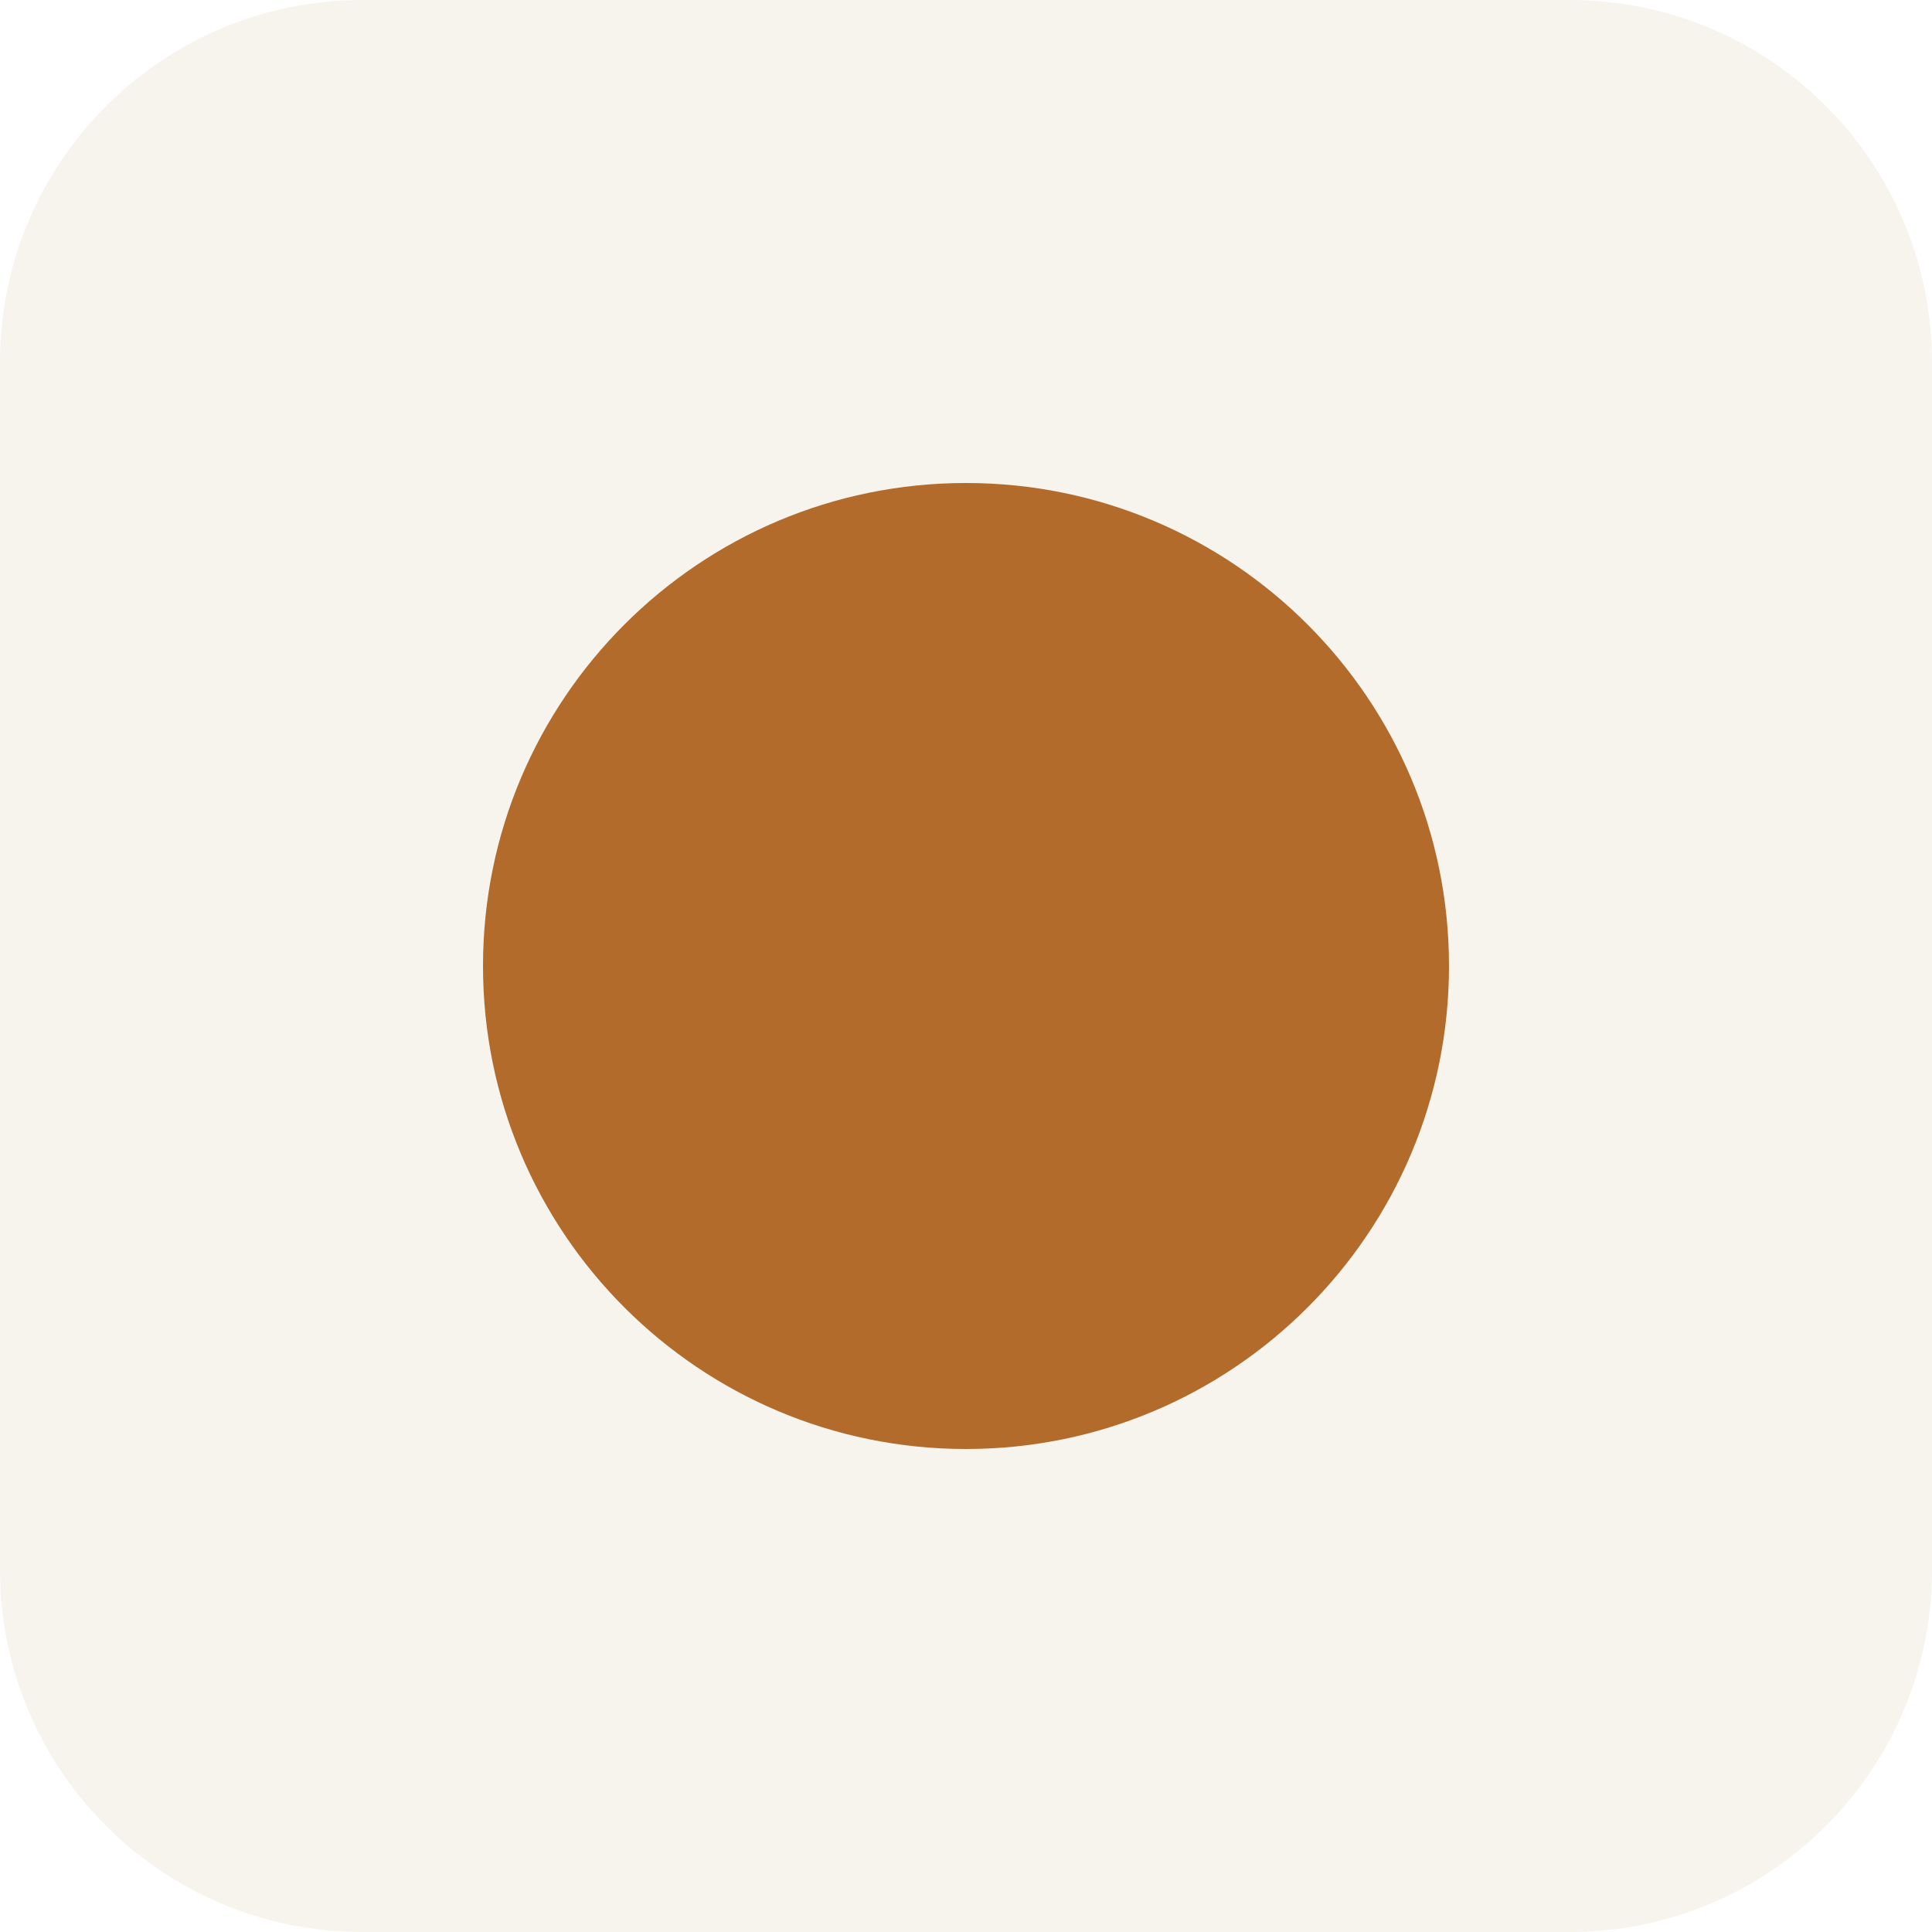
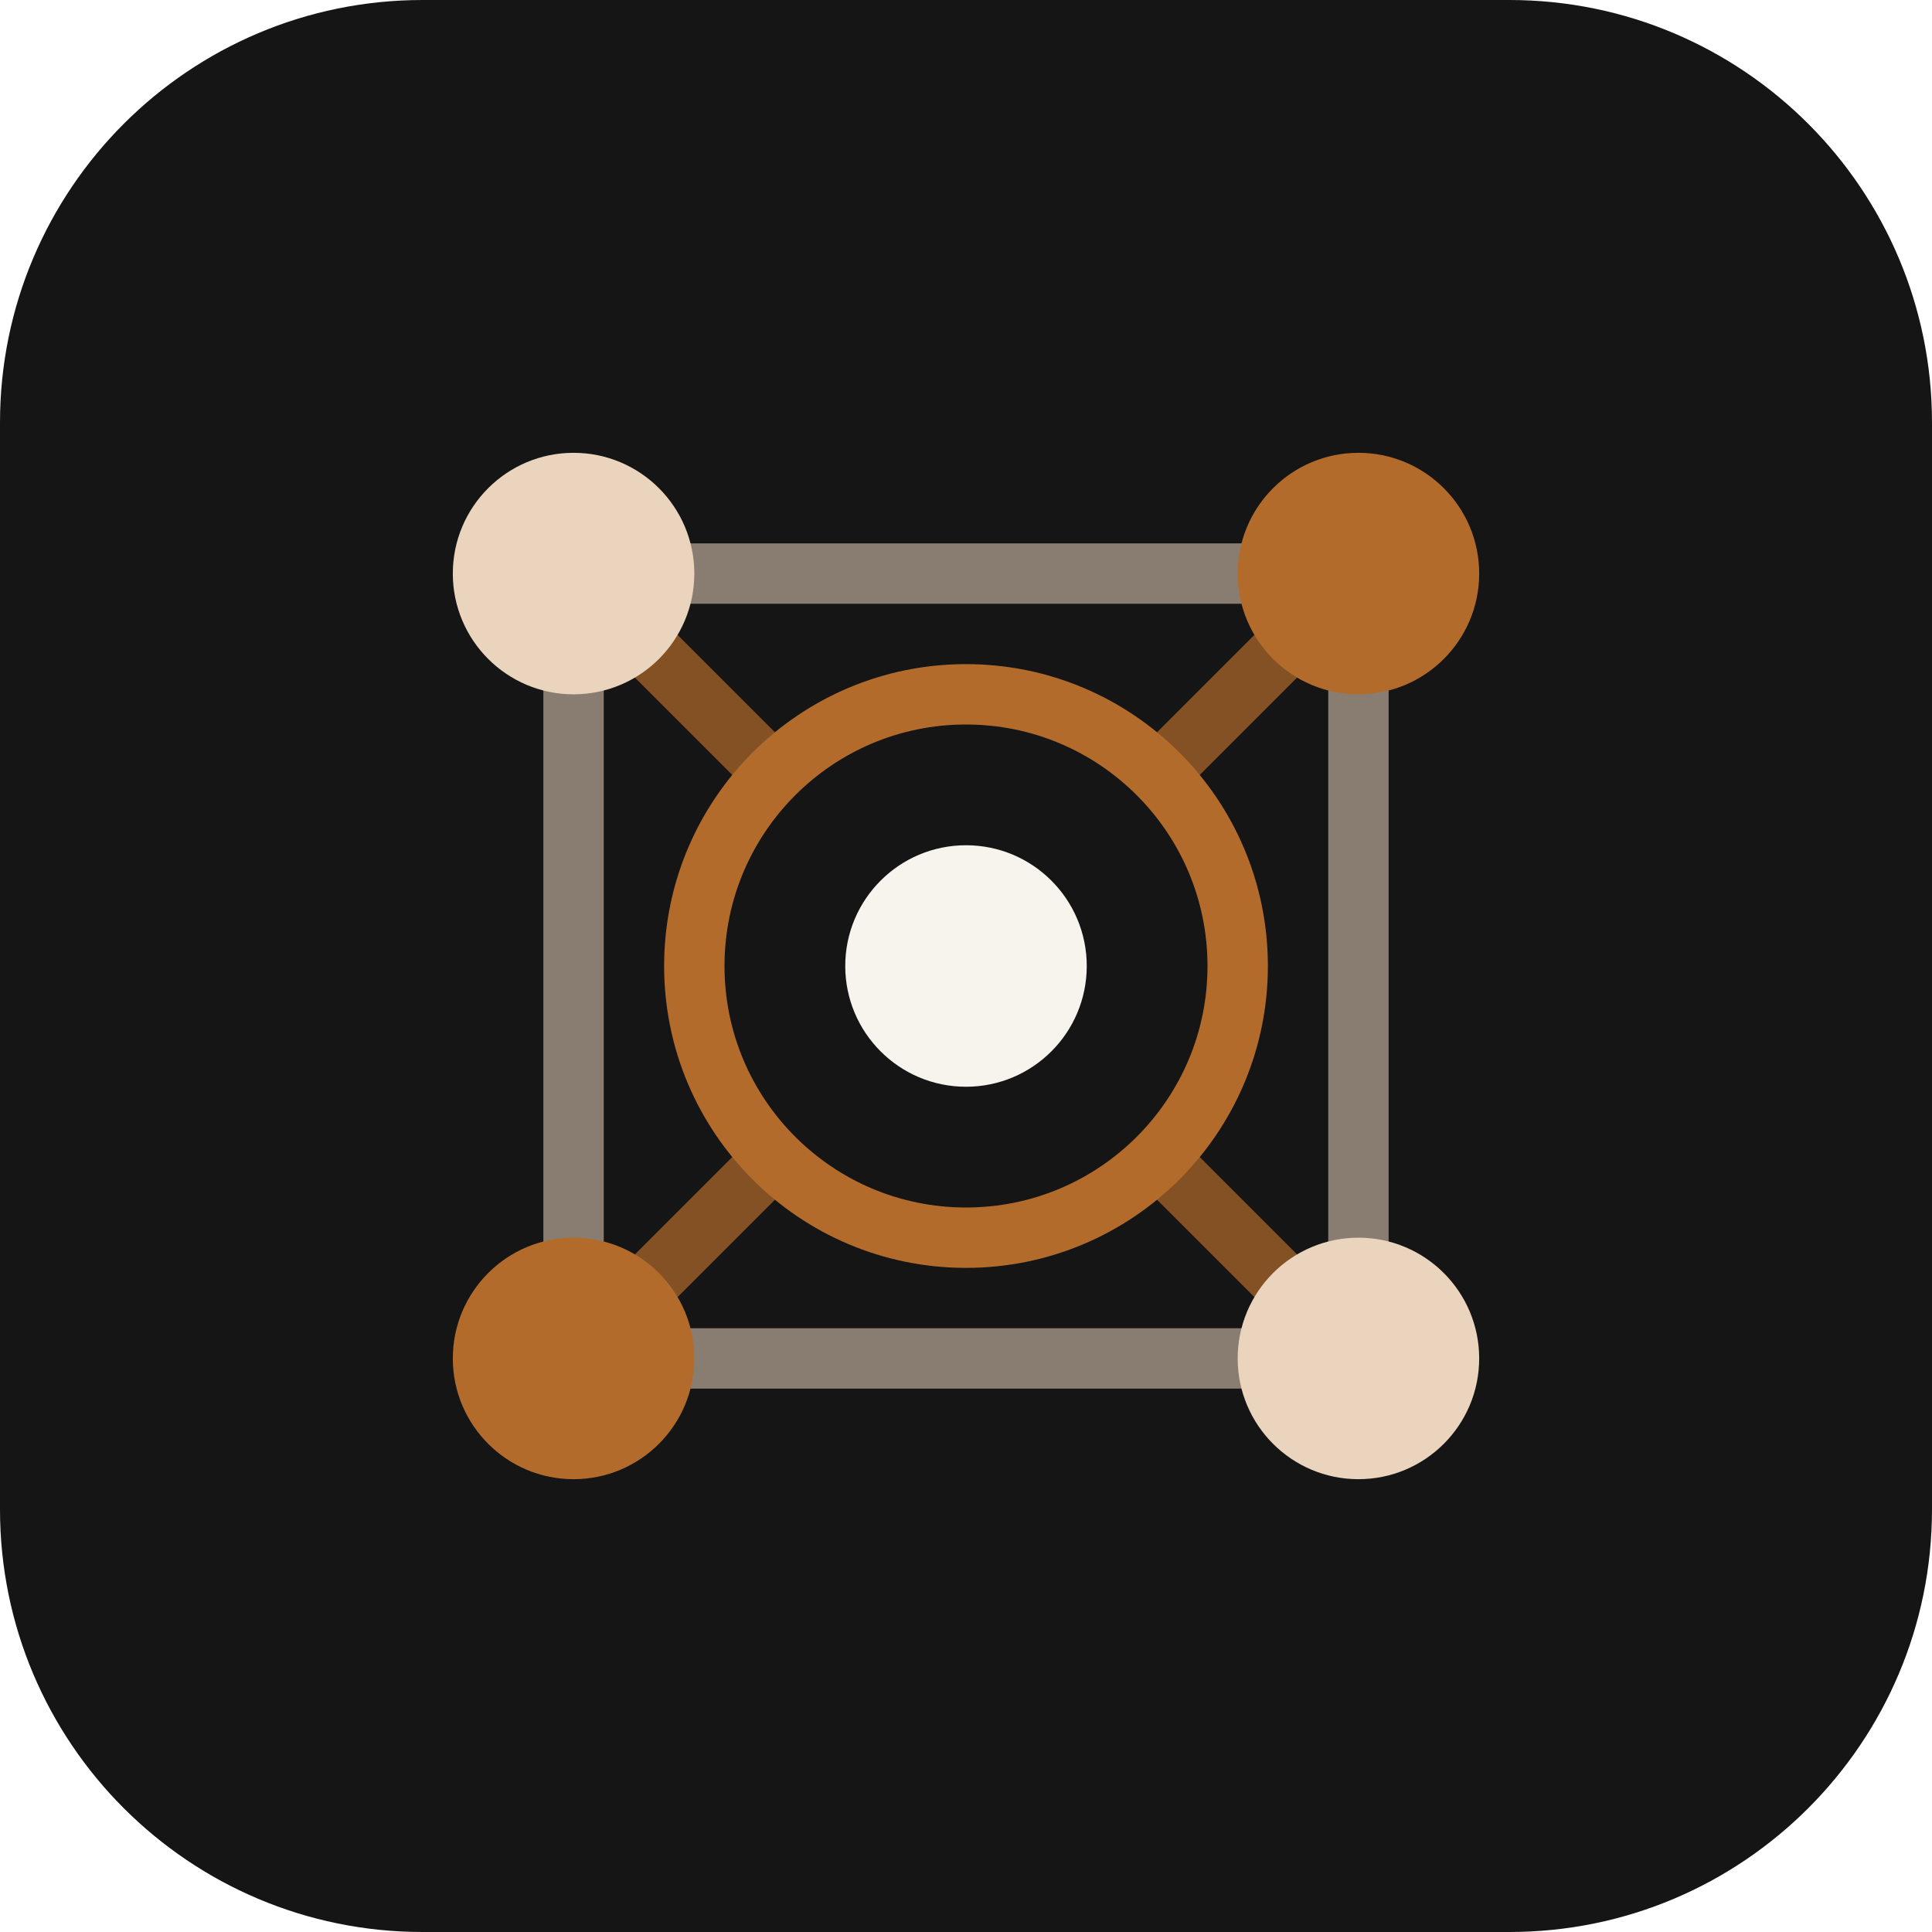
<svg xmlns="http://www.w3.org/2000/svg" viewBox="0 0 64 64">
-   <rect width="64" height="64" rx="12" fill="#f7f4ee" />
-   <circle cx="32" cy="32" r="16" fill="#b36b2c" />
+   <rect width="64" height="64" rx="14" fill="#151515" />
+   <path d="M17 19h30M17 45h30M19 17v30M45 17v30" fill="none" stroke="#ead4bd" stroke-width="2" stroke-linecap="round" opacity=".55" />
+   <path d="M20 20l24 24M44 20L20 44" fill="none" stroke="#b36b2c" stroke-width="2" opacity=".7" />
+   <circle cx="19" cy="19" r="4" fill="#ead4bd" />
+   <circle cx="45" cy="19" r="4" fill="#b36b2c" />
+   <circle cx="19" cy="45" r="4" fill="#b36b2c" />
+   <circle cx="45" cy="45" r="4" fill="#ead4bd" />
+   <circle cx="32" cy="32" r="9" fill="#151515" stroke="#b36b2c" stroke-width="2" />
+   <circle cx="32" cy="32" r="4" fill="#f7f4ee" />
</svg>
